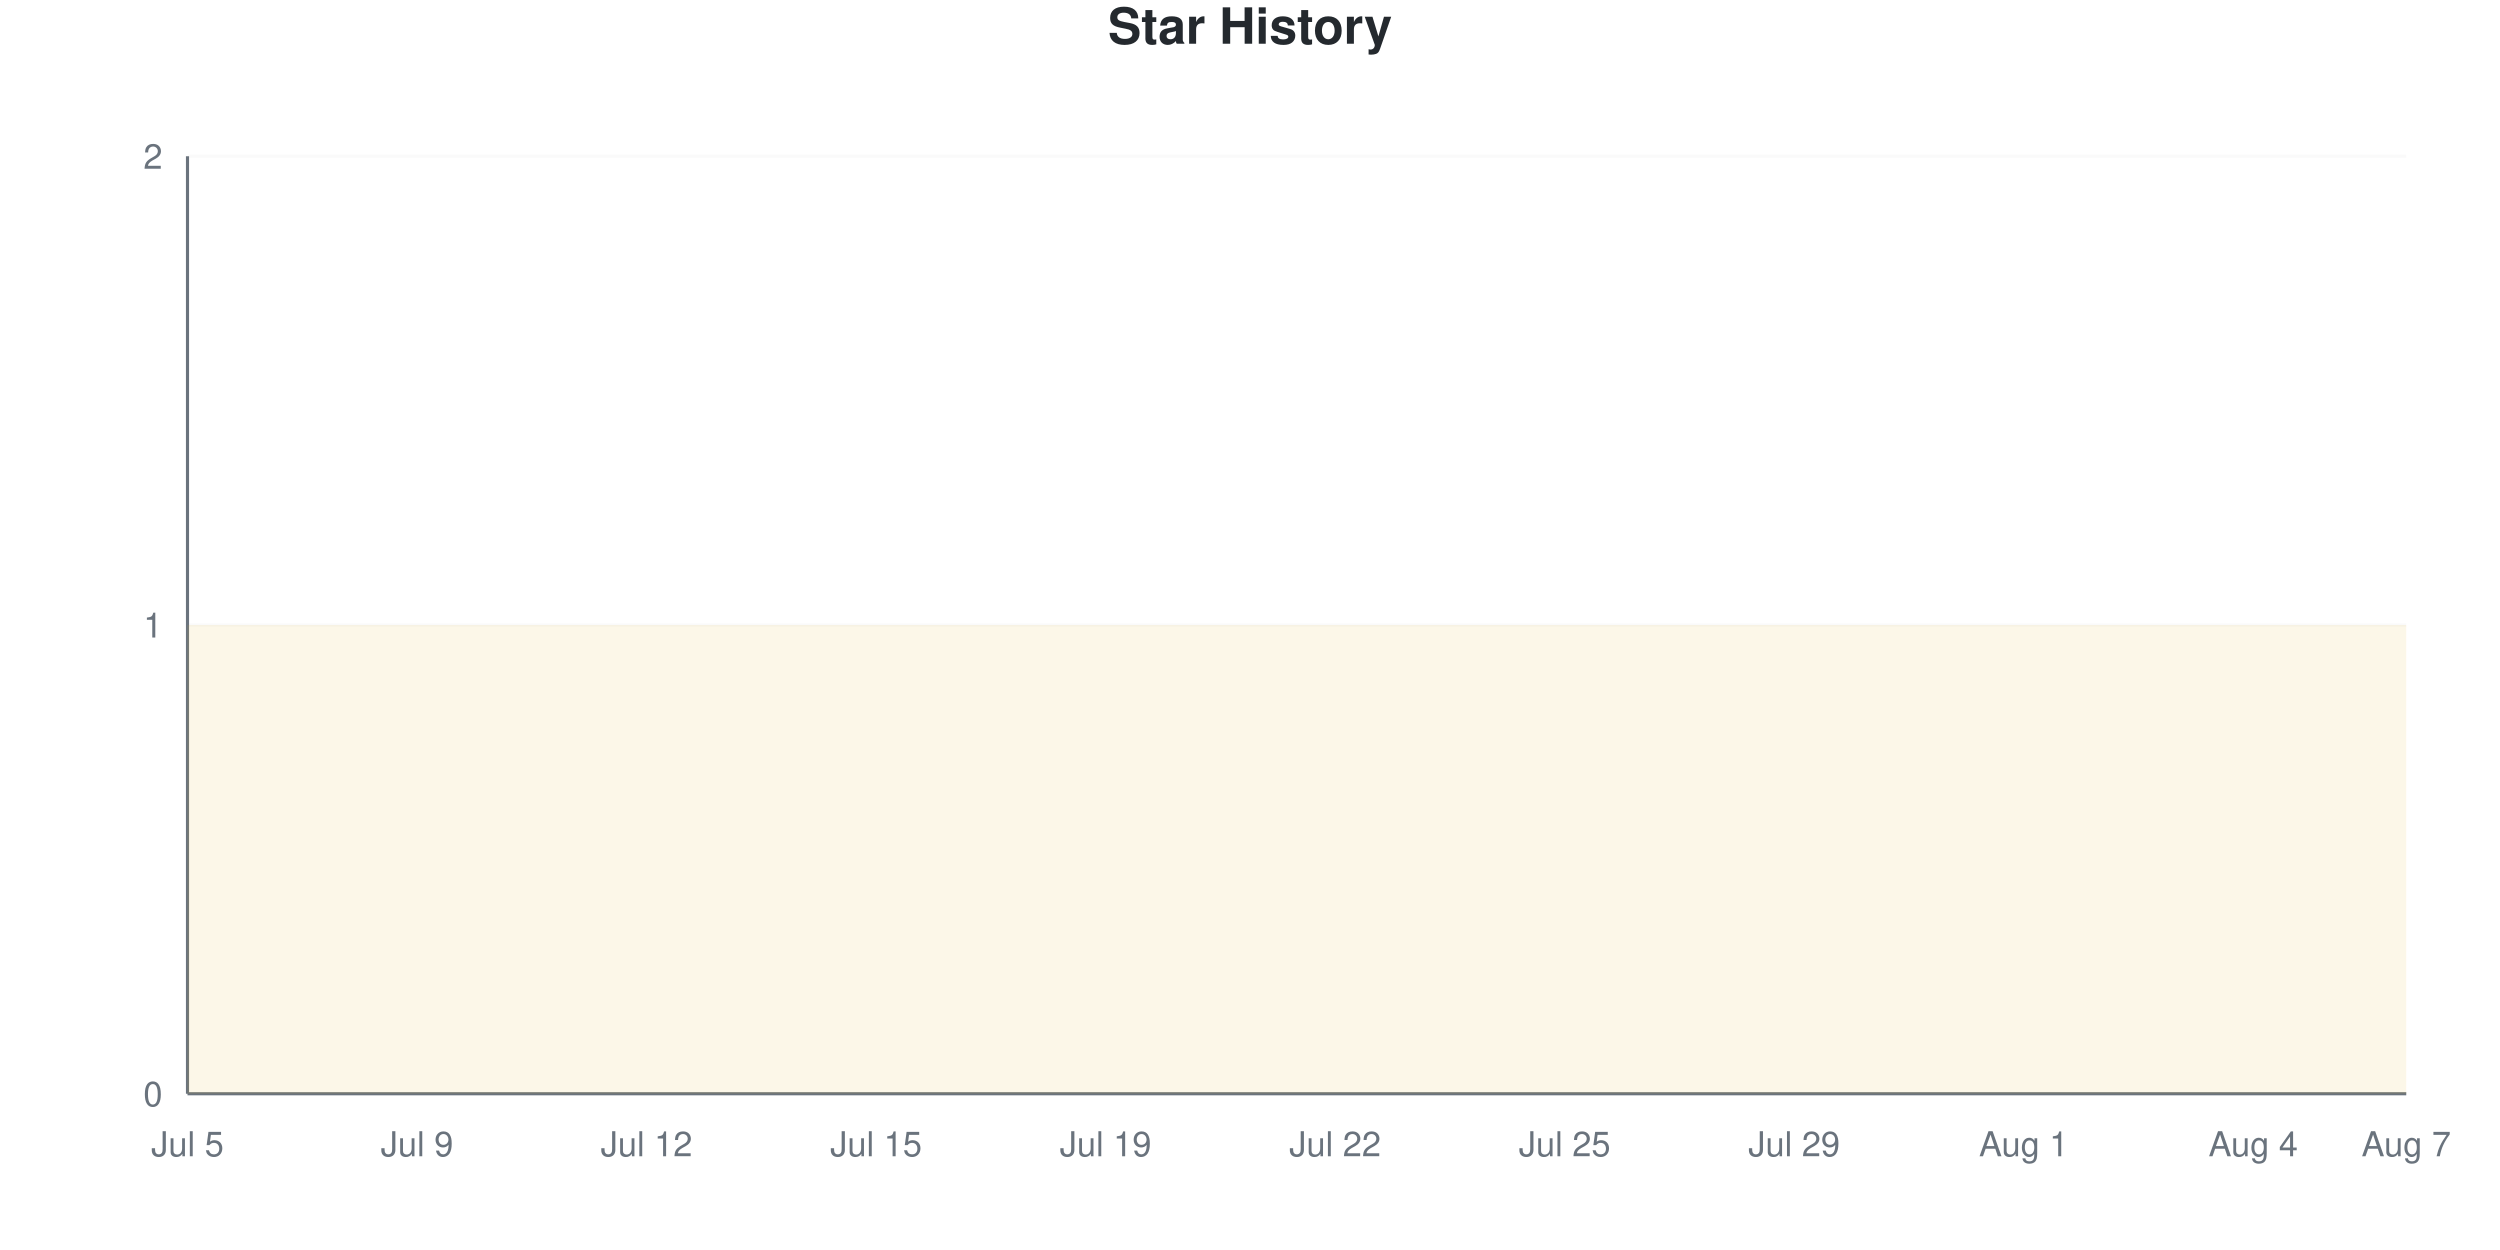
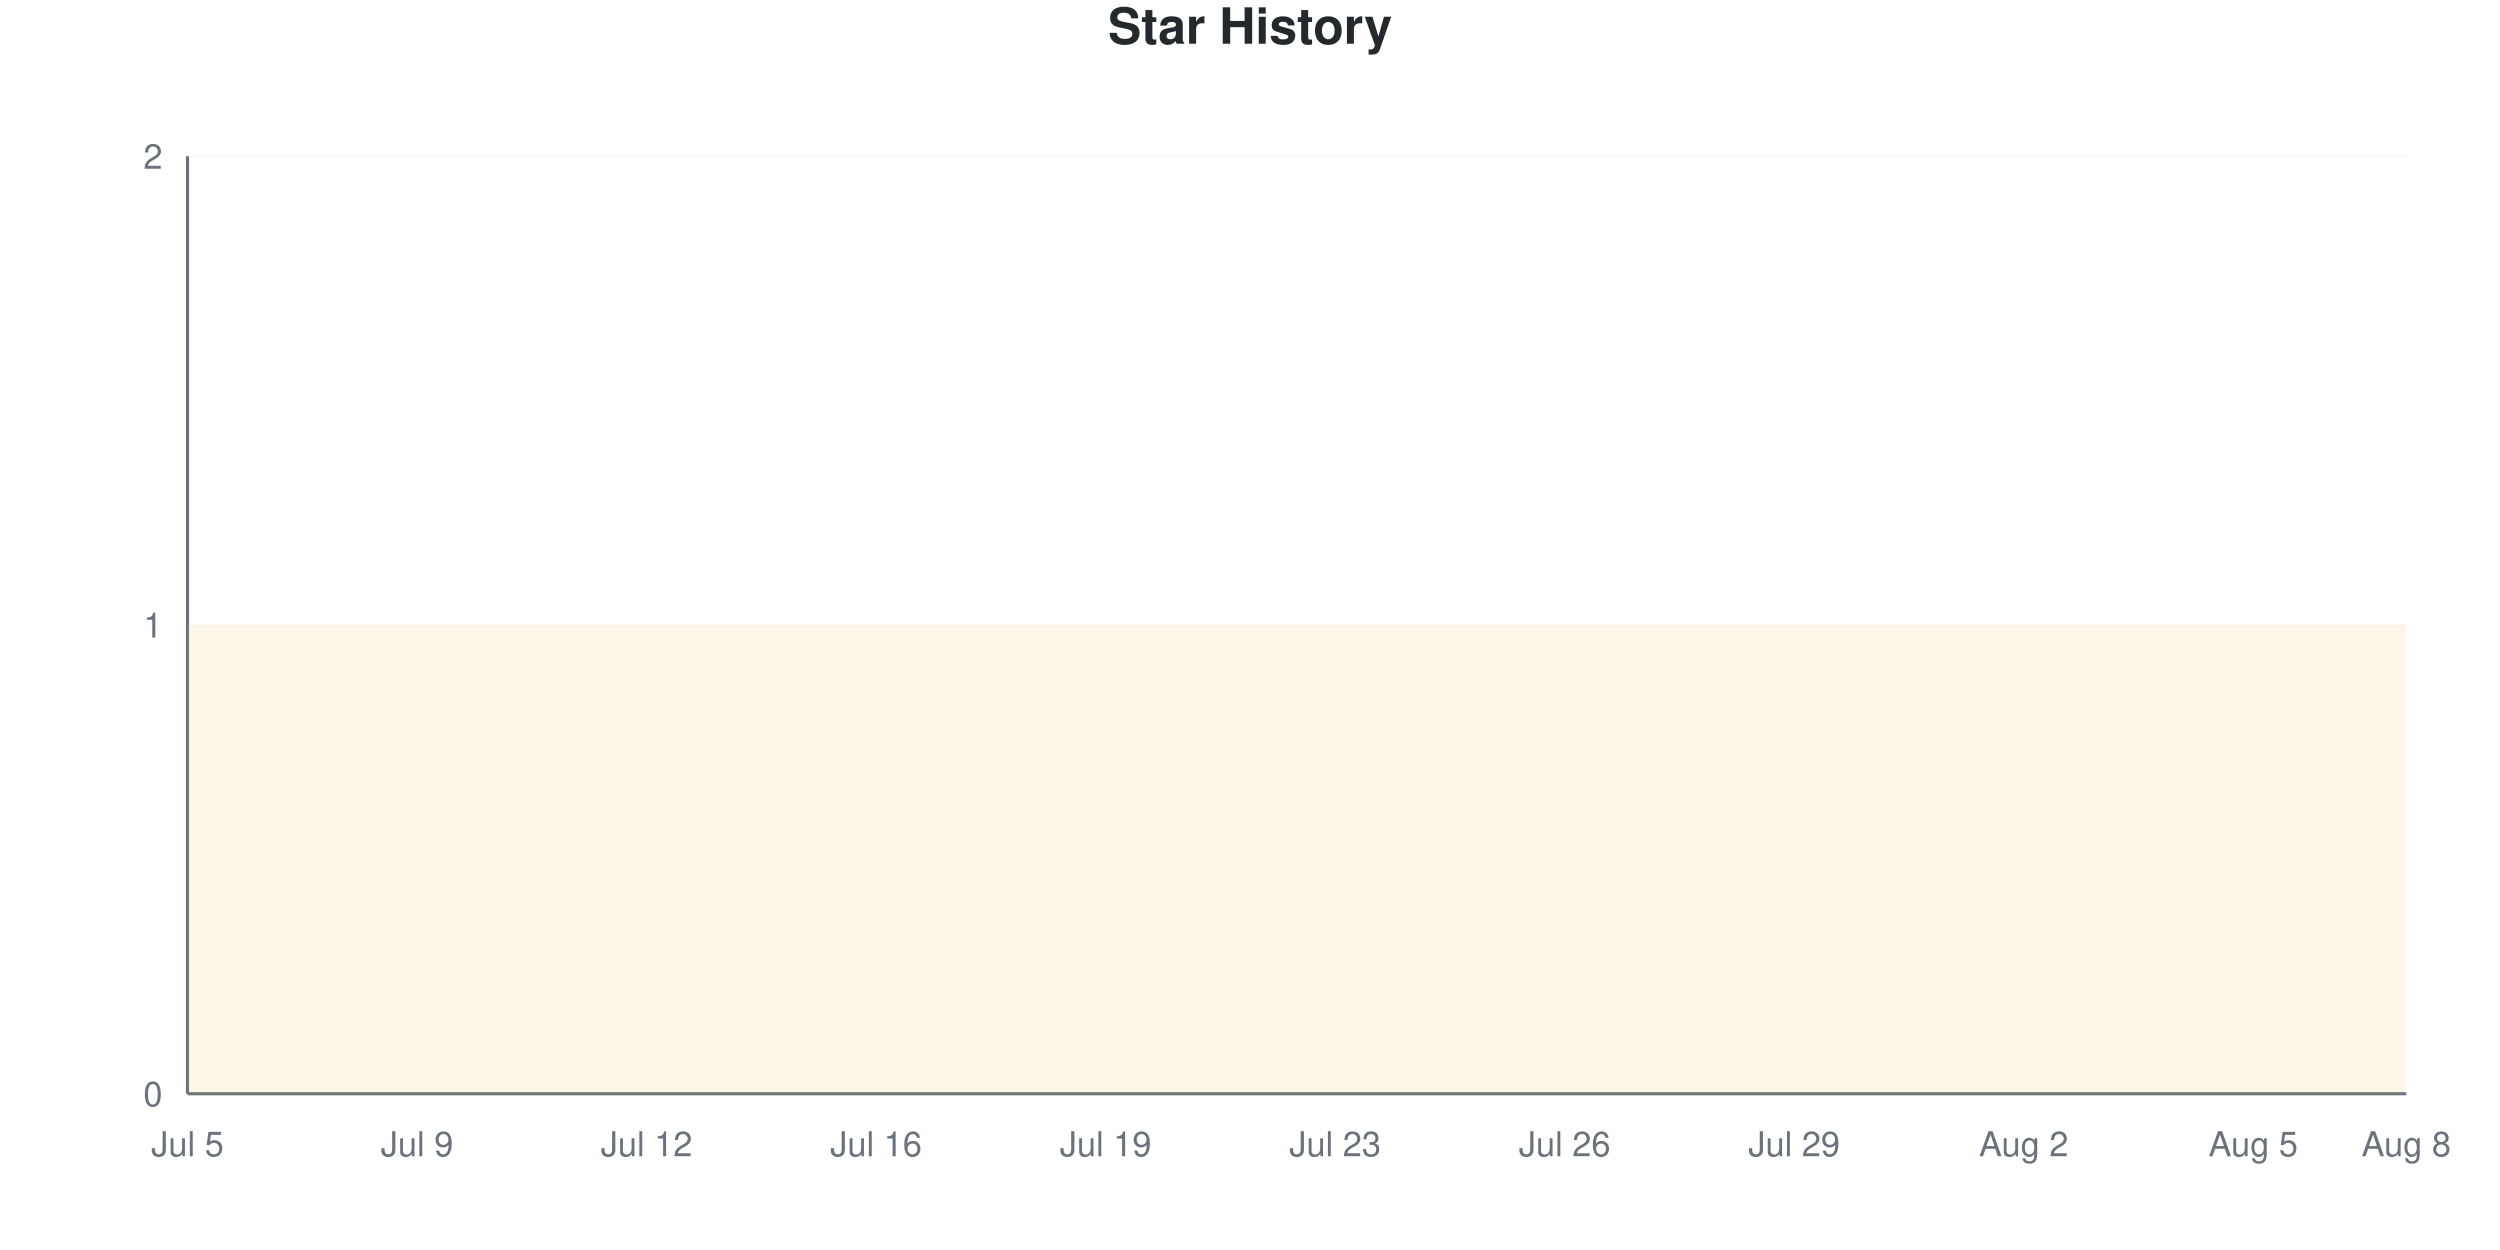
<svg xmlns="http://www.w3.org/2000/svg" viewBox="0 0 800 400" width="800" height="400">
  <style>
    @keyframes drawLine {
      to { stroke-dashoffset: 0; }
    }
    @keyframes fadeInPoint {
      from { opacity: 0; }
      to { opacity: 1; }
    }
    .data-line-0 {
      stroke-dasharray: 1290;
      stroke-dashoffset: 1290;
      animation: drawLine 2s ease-out forwards;
    }
    .data-point {
      opacity: 0;
      animation: fadeInPoint 0.5s ease-out forwards;
    }
    .chart-bg { fill: #fff; }
    .chart-text { fill: #24292e; }
    .chart-muted { fill: #6a737d; }
    .chart-grid { stroke: #eee; }
    .chart-axis { stroke: #6a737d; }
    @media (prefers-color-scheme: dark) {
      .chart-bg { fill: #0d1117; }
      .chart-text { fill: #e6edf3; }
      .chart-muted { fill: #8b949e; }
      .chart-grid { stroke: #21262d; }
      .chart-axis { stroke: #8b949e; }
    }
  </style>
  <rect width="800" height="400" class="chart-bg" />
  <text x="400" y="14" text-anchor="middle" class="chart-text" font-size="16" font-weight="bold" font-family="-apple-system, BlinkMacSystemFont, 'Segoe UI', Helvetica, Arial, sans-serif">Star History</text>
  <g class="grid">
    <line x1="60" y1="350" x2="770" y2="350" class="chart-grid" stroke-opacity="0.3" />
    <text x="52" y="354" text-anchor="end" class="chart-muted" font-size="11" font-family="-apple-system, BlinkMacSystemFont, 'Segoe UI', Helvetica, Arial, sans-serif">0</text>
    <line x1="60" y1="200" x2="770" y2="200" class="chart-grid" stroke-opacity="0.3" />
    <text x="52" y="204" text-anchor="end" class="chart-muted" font-size="11" font-family="-apple-system, BlinkMacSystemFont, 'Segoe UI', Helvetica, Arial, sans-serif">1</text>
    <line x1="60" y1="50" x2="770" y2="50" class="chart-grid" stroke-opacity="0.3" />
    <text x="52" y="54" text-anchor="end" class="chart-muted" font-size="11" font-family="-apple-system, BlinkMacSystemFont, 'Segoe UI', Helvetica, Arial, sans-serif">2</text>
  </g>
  <g class="milestones">
    
  </g>
  <g class="x-axis">
    <text x="60" y="370" text-anchor="middle" class="chart-muted" font-size="11" font-family="-apple-system, BlinkMacSystemFont, 'Segoe UI', Helvetica, Arial, sans-serif">Jul 5</text>
    <text x="133.448" y="370" text-anchor="middle" class="chart-muted" font-size="11" font-family="-apple-system, BlinkMacSystemFont, 'Segoe UI', Helvetica, Arial, sans-serif">Jul 9</text>
    <text x="206.897" y="370" text-anchor="middle" class="chart-muted" font-size="11" font-family="-apple-system, BlinkMacSystemFont, 'Segoe UI', Helvetica, Arial, sans-serif">Jul 12</text>
-     <text x="280.345" y="370" text-anchor="middle" class="chart-muted" font-size="11" font-family="-apple-system, BlinkMacSystemFont, 'Segoe UI', Helvetica, Arial, sans-serif">Jul 15</text>
+     <text x="280.345" y="370" text-anchor="middle" class="chart-muted" font-size="11" font-family="-apple-system, BlinkMacSystemFont, 'Segoe UI', Helvetica, Arial, sans-serif">Jul 16</text>
    <text x="353.793" y="370" text-anchor="middle" class="chart-muted" font-size="11" font-family="-apple-system, BlinkMacSystemFont, 'Segoe UI', Helvetica, Arial, sans-serif">Jul 19</text>
-     <text x="427.241" y="370" text-anchor="middle" class="chart-muted" font-size="11" font-family="-apple-system, BlinkMacSystemFont, 'Segoe UI', Helvetica, Arial, sans-serif">Jul 22</text>
-     <text x="500.69" y="370" text-anchor="middle" class="chart-muted" font-size="11" font-family="-apple-system, BlinkMacSystemFont, 'Segoe UI', Helvetica, Arial, sans-serif">Jul 25</text>
+     <text x="427.241" y="370" text-anchor="middle" class="chart-muted" font-size="11" font-family="-apple-system, BlinkMacSystemFont, 'Segoe UI', Helvetica, Arial, sans-serif">Jul 23</text>
+     <text x="500.69" y="370" text-anchor="middle" class="chart-muted" font-size="11" font-family="-apple-system, BlinkMacSystemFont, 'Segoe UI', Helvetica, Arial, sans-serif">Jul 26</text>
    <text x="574.138" y="370" text-anchor="middle" class="chart-muted" font-size="11" font-family="-apple-system, BlinkMacSystemFont, 'Segoe UI', Helvetica, Arial, sans-serif">Jul 29</text>
-     <text x="647.586" y="370" text-anchor="middle" class="chart-muted" font-size="11" font-family="-apple-system, BlinkMacSystemFont, 'Segoe UI', Helvetica, Arial, sans-serif">Aug 1</text>
-     <text x="721.034" y="370" text-anchor="middle" class="chart-muted" font-size="11" font-family="-apple-system, BlinkMacSystemFont, 'Segoe UI', Helvetica, Arial, sans-serif">Aug 4</text>
-     <text x="770" y="370" text-anchor="middle" class="chart-muted" font-size="11" font-family="-apple-system, BlinkMacSystemFont, 'Segoe UI', Helvetica, Arial, sans-serif">Aug 7</text>
+     <text x="647.586" y="370" text-anchor="middle" class="chart-muted" font-size="11" font-family="-apple-system, BlinkMacSystemFont, 'Segoe UI', Helvetica, Arial, sans-serif">Aug 2</text>
+     <text x="721.034" y="370" text-anchor="middle" class="chart-muted" font-size="11" font-family="-apple-system, BlinkMacSystemFont, 'Segoe UI', Helvetica, Arial, sans-serif">Aug 5</text>
+     <text x="770" y="370" text-anchor="middle" class="chart-muted" font-size="11" font-family="-apple-system, BlinkMacSystemFont, 'Segoe UI', Helvetica, Arial, sans-serif">Aug 8</text>
  </g>
  <line x1="60" y1="50" x2="60" y2="350" class="chart-axis" stroke-width="1" />
  <line x1="60" y1="350" x2="770" y2="350" class="chart-axis" stroke-width="1" />
  <path d="M60,350 L60,200 C68.161,200 76.322,200 84.483,200 C92.644,200 100.805,200 108.966,200 C117.126,200 125.287,200 133.448,200 C141.609,200 149.77,200 157.931,200 C166.092,200 174.253,200 182.414,200 C190.575,200 198.736,200 206.897,200 C215.057,200 223.218,200 231.379,200 C239.54,200 247.701,200 255.862,200 C264.023,200 272.184,200 280.345,200 C288.506,200 296.667,200 304.828,200 C312.989,200 321.149,200 329.31,200 C337.471,200 345.632,200 353.793,200 C361.954,200 370.115,200 378.276,200 C386.437,200 394.598,200 402.759,200 C410.92,200 419.08,200 427.241,200 C435.402,200 443.563,200 451.724,200 C459.885,200 468.046,200 476.207,200 C484.368,200 492.529,200 500.69,200 C508.851,200 517.011,200 525.172,200 C533.333,200 541.494,200 549.655,200 C557.816,200 565.977,200 574.138,200 C582.299,200 590.46,200 598.621,200 C606.782,200 614.943,200 623.103,200 C631.264,200 639.425,200 647.586,200 C655.747,200 663.908,200 672.069,200 C680.23,200 688.391,200 696.552,200 C704.713,200 712.874,200 721.034,200 C729.195,200 737.356,200 745.517,200 C753.678,200 761.839,200 770,200 L770,350 L60,350 Z" fill="#dfb317" fill-opacity="0.1" />
  <path d="M60,350 L60,200 C68.161,200 76.322,200 84.483,200 C92.644,200 100.805,200 108.966,200 C117.126,200 125.287,200 133.448,200 C141.609,200 149.77,200 157.931,200 C166.092,200 174.253,200 182.414,200 C190.575,200 198.736,200 206.897,200 C215.057,200 223.218,200 231.379,200 C239.54,200 247.701,200 255.862,200 C264.023,200 272.184,200 280.345,200 C288.506,200 296.667,200 304.828,200 C312.989,200 321.149,200 329.31,200 C337.471,200 345.632,200 353.793,200 C361.954,200 370.115,200 378.276,200 C386.437,200 394.598,200 402.759,200 C410.92,200 419.08,200 427.241,200 C435.402,200 443.563,200 451.724,200 C459.885,200 468.046,200 476.207,200 C484.368,200 492.529,200 500.69,200 C508.851,200 517.011,200 525.172,200 C533.333,200 541.494,200 549.655,200 C557.816,200 565.977,200 574.138,200 C582.299,200 590.46,200 598.621,200 C606.782,200 614.943,200 623.103,200 C631.264,200 639.425,200 647.586,200 C655.747,200 663.908,200 672.069,200 C680.23,200 688.391,200 696.552,200 C704.713,200 712.874,200 721.034,200 C729.195,200 737.356,200 745.517,200 C753.678,200 761.839,200 770,200" fill="none" stroke="#dfb317" stroke-width="2.5" class="data-line-0" />
  <g class="points">
    <circle cx="60" cy="200" r="4" fill="#dfb317" class="data-point" style="animation-delay: 1.50s" />
    <circle cx="84.483" cy="200" r="4" fill="#dfb317" class="data-point" style="animation-delay: 1.55s" />
    <circle cx="108.966" cy="200" r="4" fill="#dfb317" class="data-point" style="animation-delay: 1.60s" />
    <circle cx="133.448" cy="200" r="4" fill="#dfb317" class="data-point" style="animation-delay: 1.65s" />
    <circle cx="157.931" cy="200" r="4" fill="#dfb317" class="data-point" style="animation-delay: 1.70s" />
    <circle cx="182.414" cy="200" r="4" fill="#dfb317" class="data-point" style="animation-delay: 1.75s" />
    <circle cx="206.897" cy="200" r="4" fill="#dfb317" class="data-point" style="animation-delay: 1.80s" />
    <circle cx="231.379" cy="200" r="4" fill="#dfb317" class="data-point" style="animation-delay: 1.85s" />
    <circle cx="255.862" cy="200" r="4" fill="#dfb317" class="data-point" style="animation-delay: 1.90s" />
    <circle cx="280.345" cy="200" r="4" fill="#dfb317" class="data-point" style="animation-delay: 1.95s" />
    <circle cx="304.828" cy="200" r="4" fill="#dfb317" class="data-point" style="animation-delay: 2.00s" />
    <circle cx="329.31" cy="200" r="4" fill="#dfb317" class="data-point" style="animation-delay: 2.05s" />
    <circle cx="353.793" cy="200" r="4" fill="#dfb317" class="data-point" style="animation-delay: 2.10s" />
    <circle cx="378.276" cy="200" r="4" fill="#dfb317" class="data-point" style="animation-delay: 2.15s" />
    <circle cx="402.759" cy="200" r="4" fill="#dfb317" class="data-point" style="animation-delay: 2.20s" />
    <circle cx="427.241" cy="200" r="4" fill="#dfb317" class="data-point" style="animation-delay: 2.25s" />
    <circle cx="451.724" cy="200" r="4" fill="#dfb317" class="data-point" style="animation-delay: 2.30s" />
    <circle cx="476.207" cy="200" r="4" fill="#dfb317" class="data-point" style="animation-delay: 2.35s" />
    <circle cx="500.69" cy="200" r="4" fill="#dfb317" class="data-point" style="animation-delay: 2.40s" />
    <circle cx="525.172" cy="200" r="4" fill="#dfb317" class="data-point" style="animation-delay: 2.45s" />
    <circle cx="549.655" cy="200" r="4" fill="#dfb317" class="data-point" style="animation-delay: 2.50s" />
    <circle cx="574.138" cy="200" r="4" fill="#dfb317" class="data-point" style="animation-delay: 2.55s" />
    <circle cx="598.621" cy="200" r="4" fill="#dfb317" class="data-point" style="animation-delay: 2.60s" />
    <circle cx="623.103" cy="200" r="4" fill="#dfb317" class="data-point" style="animation-delay: 2.65s" />
    <circle cx="647.586" cy="200" r="4" fill="#dfb317" class="data-point" style="animation-delay: 2.70s" />
    <circle cx="672.069" cy="200" r="4" fill="#dfb317" class="data-point" style="animation-delay: 2.75s" />
    <circle cx="696.552" cy="200" r="4" fill="#dfb317" class="data-point" style="animation-delay: 2.80s" />
    <circle cx="721.034" cy="200" r="4" fill="#dfb317" class="data-point" style="animation-delay: 2.85s" />
    <circle cx="745.517" cy="200" r="4" fill="#dfb317" class="data-point" style="animation-delay: 2.90s" />
    <circle cx="770" cy="200" r="4" fill="#dfb317" class="data-point" style="animation-delay: 2.95s" />
  </g>
</svg>
